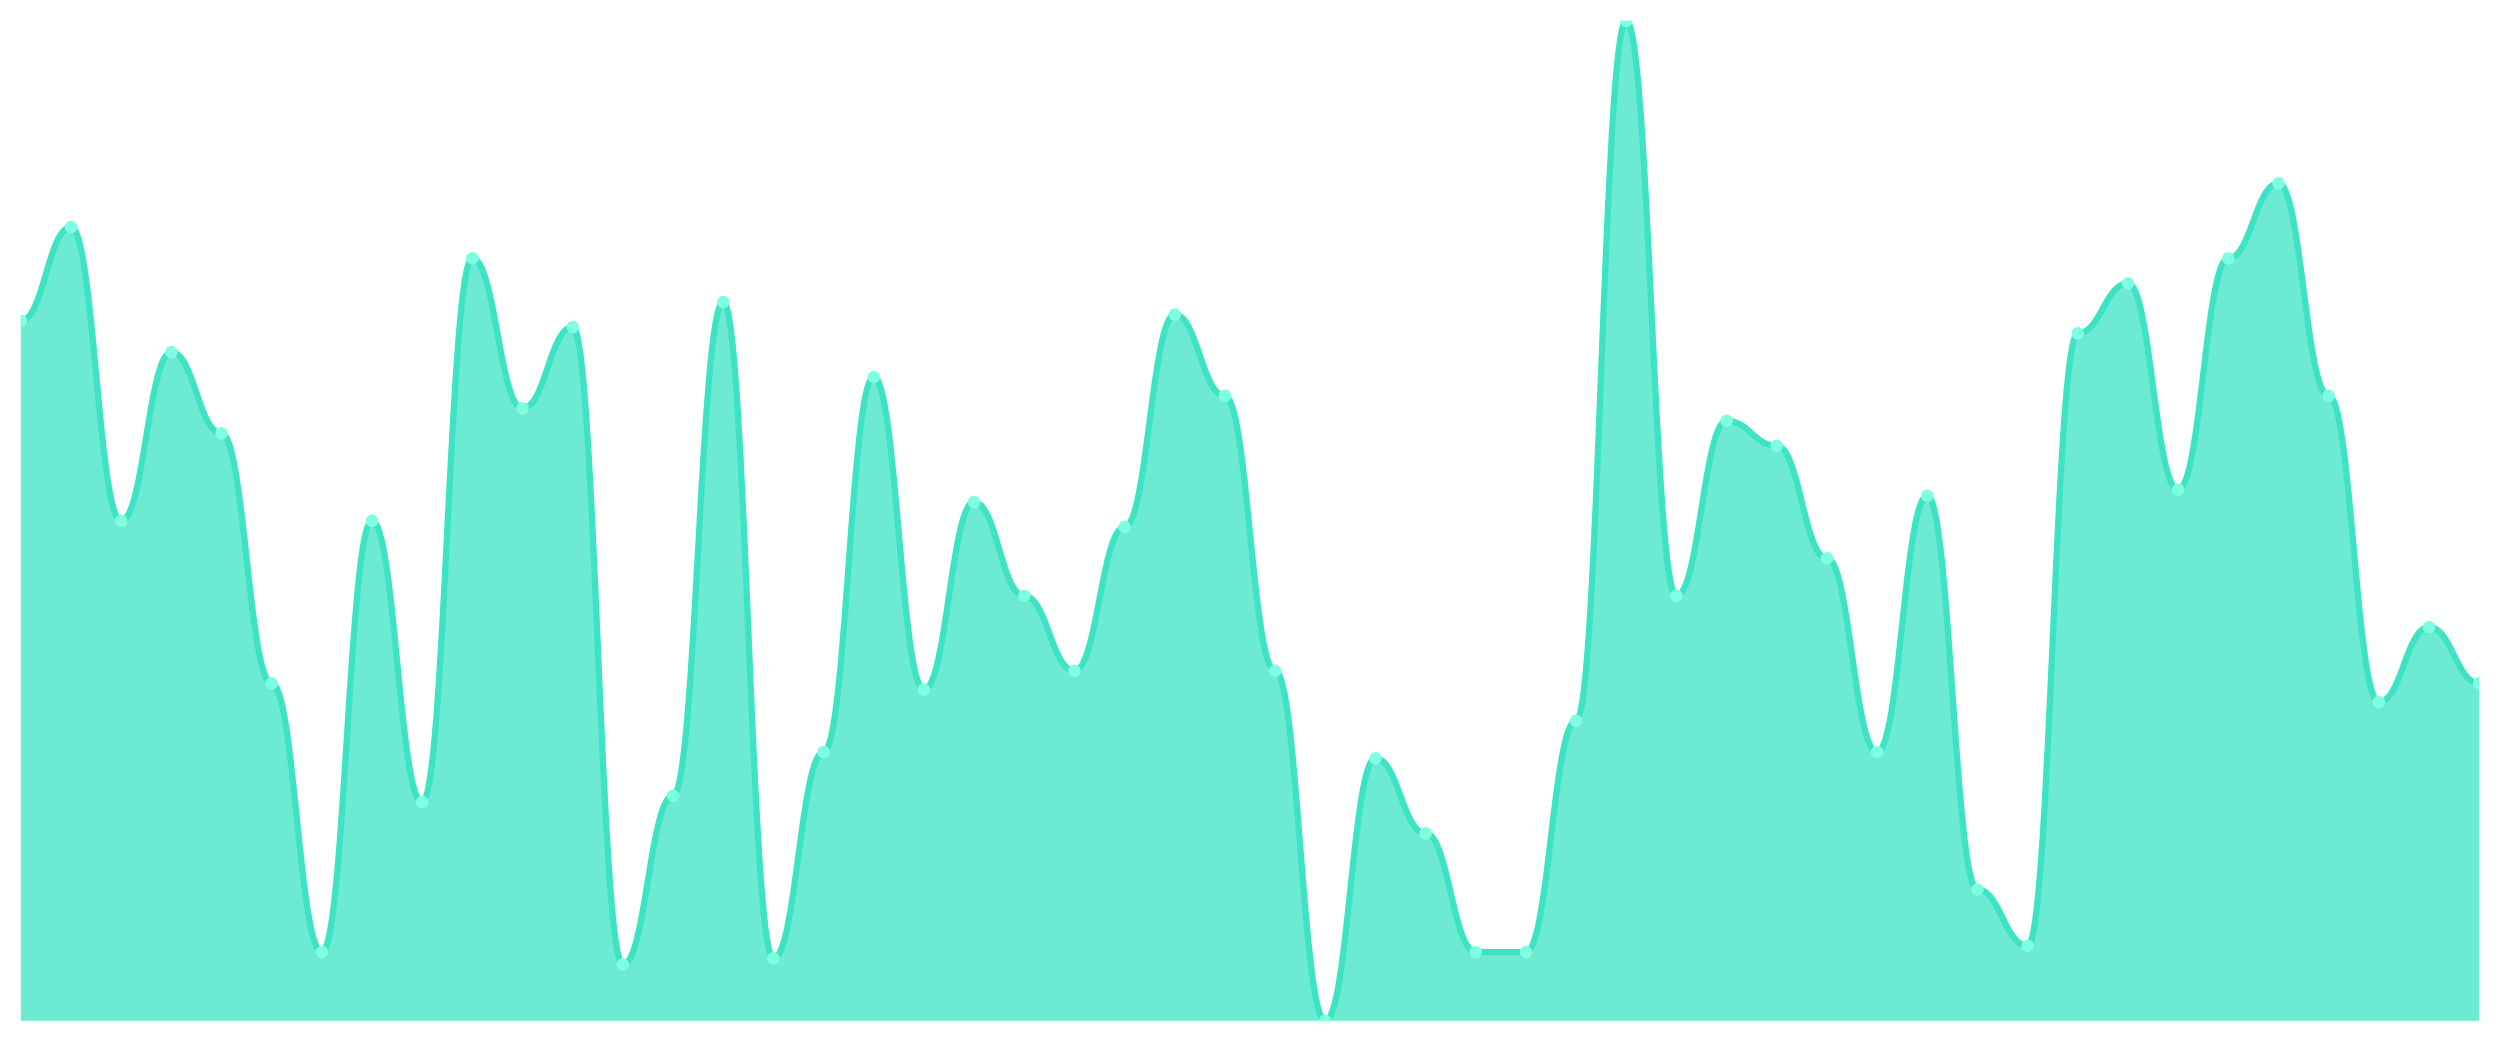
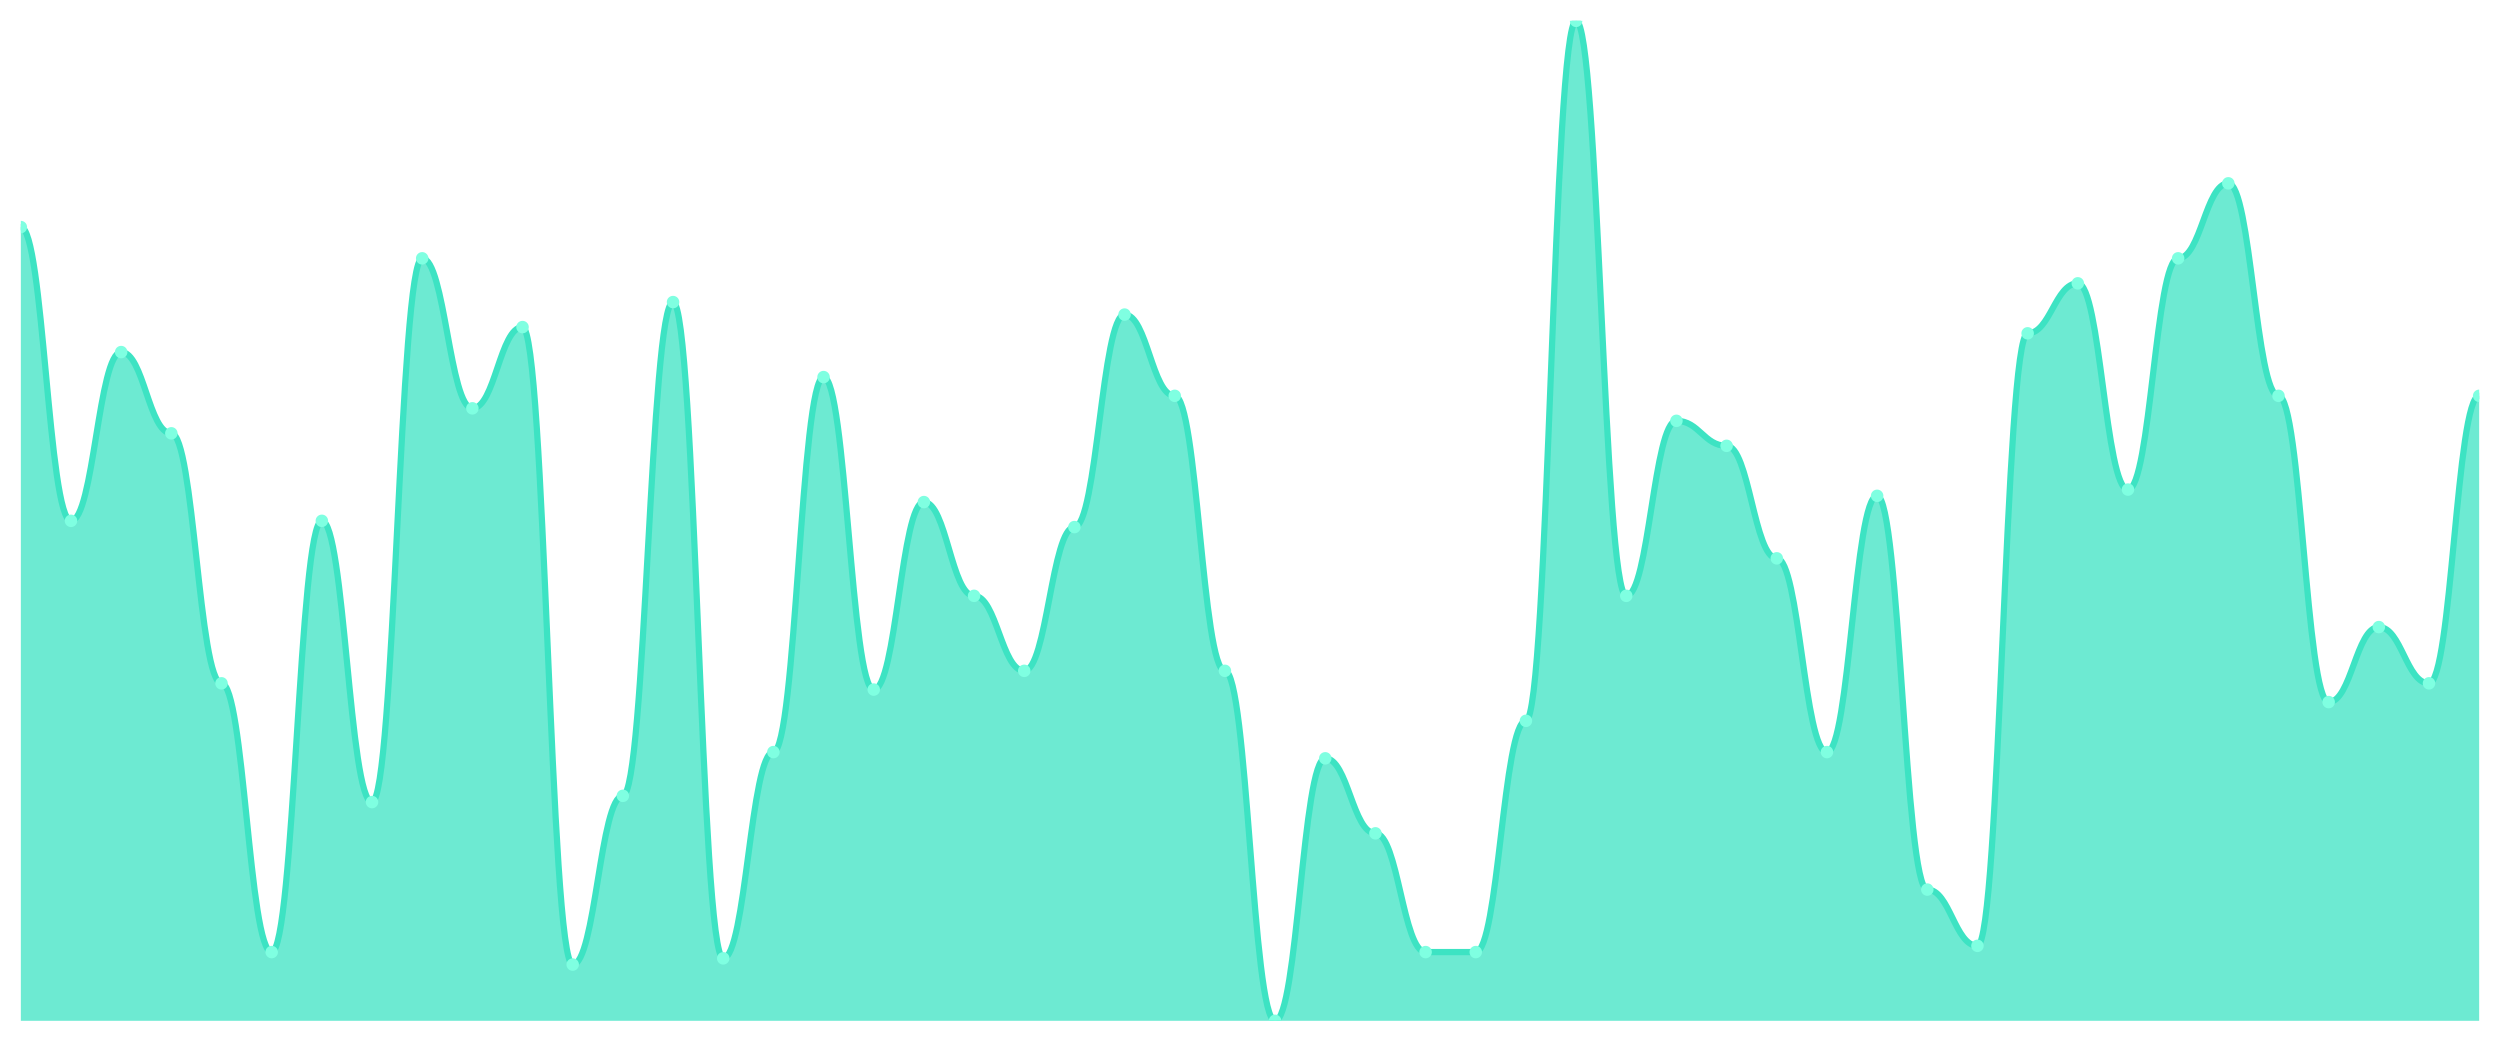
<svg xmlns="http://www.w3.org/2000/svg" viewBox="0 0 1200 500" width="1200" height="500">
  <defs>
    <clipPath id="c">
      <rect x="10" y="10" width="1180" height="480" />
    </clipPath>
  </defs>
  <rect width="1200" height="500" fill="none" />
  <g clip-path="url(#c)">
-     <path d="M 10,490 L 10,154 C 20.837,154 23.245,109 34.082,109 C 44.918,109 47.327,250 58.163,250 C 69,250 71.408,169 82.245,169 C 93.082,169 95.49,208 106.327,208 C 117.163,208 119.571,328 130.408,328 C 141.245,328 143.653,457 154.49,457 C 165.327,457 167.735,250 178.571,250 C 189.408,250 191.816,385 202.653,385 C 213.49,385 215.898,124 226.735,124 C 237.571,124 239.98,196 250.816,196 C 261.653,196 264.061,157 274.898,157 C 285.735,157 288.143,463 298.98,463 C 309.816,463 312.224,382 323.061,382 C 333.898,382 336.306,145 347.143,145 C 357.98,145 360.388,460 371.224,460 C 382.061,460 384.469,361 395.306,361 C 406.143,361 408.551,181 419.388,181 C 430.224,181 432.633,331 443.469,331 C 454.306,331 456.714,241 467.551,241 C 478.388,241 480.796,286 491.633,286 C 502.469,286 504.878,322 515.714,322 C 526.551,322 528.959,253 539.796,253 C 550.633,253 553.041,151 563.878,151 C 574.714,151 577.122,190 587.959,190 C 598.796,190 601.204,322 612.041,322 C 622.878,322 625.286,490 636.122,490 C 646.959,490 649.367,364 660.204,364 C 671.041,364 673.449,400 684.286,400 C 695.122,400 697.531,457 708.367,457 C 719.204,457 721.612,457 732.449,457 C 743.286,457 745.694,346 756.531,346 C 767.367,346 769.776,10 780.612,10 C 791.449,10 793.857,286 804.694,286 C 815.531,286 817.939,202 828.776,202 C 839.612,202 842.02,214 852.857,214 C 863.694,214 866.102,268 876.939,268 C 887.776,268 890.184,361 901.02,361 C 911.857,361 914.265,238 925.102,238 C 935.939,238 938.347,427 949.184,427 C 960.02,427 962.429,454 973.265,454 C 984.102,454 986.51,160 997.347,160 C 1008.184,160 1010.592,136 1021.429,136 C 1032.265,136 1034.673,235 1045.51,235 C 1056.347,235 1058.755,124 1069.592,124 C 1080.429,124 1082.837,88 1093.673,88 C 1104.51,88 1106.918,190 1117.755,190 C 1128.592,190 1131,337 1141.837,337 C 1152.673,337 1155.082,301 1165.918,301 C 1176.755,301 1179.163,328 1190,328 L 1190,490 Z" fill="rgba(61,227,195,0.75)" />
-     <path d="M 10,154 C 20.837,154 23.245,109 34.082,109 C 44.918,109 47.327,250 58.163,250 C 69,250 71.408,169 82.245,169 C 93.082,169 95.49,208 106.327,208 C 117.163,208 119.571,328 130.408,328 C 141.245,328 143.653,457 154.49,457 C 165.327,457 167.735,250 178.571,250 C 189.408,250 191.816,385 202.653,385 C 213.49,385 215.898,124 226.735,124 C 237.571,124 239.98,196 250.816,196 C 261.653,196 264.061,157 274.898,157 C 285.735,157 288.143,463 298.98,463 C 309.816,463 312.224,382 323.061,382 C 333.898,382 336.306,145 347.143,145 C 357.98,145 360.388,460 371.224,460 C 382.061,460 384.469,361 395.306,361 C 406.143,361 408.551,181 419.388,181 C 430.224,181 432.633,331 443.469,331 C 454.306,331 456.714,241 467.551,241 C 478.388,241 480.796,286 491.633,286 C 502.469,286 504.878,322 515.714,322 C 526.551,322 528.959,253 539.796,253 C 550.633,253 553.041,151 563.878,151 C 574.714,151 577.122,190 587.959,190 C 598.796,190 601.204,322 612.041,322 C 622.878,322 625.286,490 636.122,490 C 646.959,490 649.367,364 660.204,364 C 671.041,364 673.449,400 684.286,400 C 695.122,400 697.531,457 708.367,457 C 719.204,457 721.612,457 732.449,457 C 743.286,457 745.694,346 756.531,346 C 767.367,346 769.776,10 780.612,10 C 791.449,10 793.857,286 804.694,286 C 815.531,286 817.939,202 828.776,202 C 839.612,202 842.02,214 852.857,214 C 863.694,214 866.102,268 876.939,268 C 887.776,268 890.184,361 901.02,361 C 911.857,361 914.265,238 925.102,238 C 935.939,238 938.347,427 949.184,427 C 960.02,427 962.429,454 973.265,454 C 984.102,454 986.51,160 997.347,160 C 1008.184,160 1010.592,136 1021.429,136 C 1032.265,136 1034.673,235 1045.51,235 C 1056.347,235 1058.755,124 1069.592,124 C 1080.429,124 1082.837,88 1093.673,88 C 1104.51,88 1106.918,190 1117.755,190 C 1128.592,190 1131,337 1141.837,337 C 1152.673,337 1155.082,301 1165.918,301 C 1176.755,301 1179.163,328 1190,328" fill="none" stroke="#3de3c3" stroke-width="3" stroke-linecap="round" stroke-linejoin="round" />
-     <circle cx="10" cy="154" r="3" fill="#7fffe1" />
-     <circle cx="34.082" cy="109" r="3" fill="#7fffe1" />
-     <circle cx="58.163" cy="250" r="3" fill="#7fffe1" />
-     <circle cx="82.245" cy="169" r="3" fill="#7fffe1" />
-     <circle cx="106.327" cy="208" r="3" fill="#7fffe1" />
-     <circle cx="130.408" cy="328" r="3" fill="#7fffe1" />
-     <circle cx="154.49" cy="457" r="3" fill="#7fffe1" />
-     <circle cx="178.571" cy="250" r="3" fill="#7fffe1" />
-     <circle cx="202.653" cy="385" r="3" fill="#7fffe1" />
-     <circle cx="226.735" cy="124" r="3" fill="#7fffe1" />
-     <circle cx="250.816" cy="196" r="3" fill="#7fffe1" />
-     <circle cx="274.898" cy="157" r="3" fill="#7fffe1" />
-     <circle cx="298.98" cy="463" r="3" fill="#7fffe1" />
-     <circle cx="323.061" cy="382" r="3" fill="#7fffe1" />
-     <circle cx="347.143" cy="145" r="3" fill="#7fffe1" />
-     <circle cx="371.224" cy="460" r="3" fill="#7fffe1" />
-     <circle cx="395.306" cy="361" r="3" fill="#7fffe1" />
-     <circle cx="419.388" cy="181" r="3" fill="#7fffe1" />
-     <circle cx="443.469" cy="331" r="3" fill="#7fffe1" />
-     <circle cx="467.551" cy="241" r="3" fill="#7fffe1" />
-     <circle cx="491.633" cy="286" r="3" fill="#7fffe1" />
-     <circle cx="515.714" cy="322" r="3" fill="#7fffe1" />
-     <circle cx="539.796" cy="253" r="3" fill="#7fffe1" />
-     <circle cx="563.878" cy="151" r="3" fill="#7fffe1" />
-     <circle cx="587.959" cy="190" r="3" fill="#7fffe1" />
-     <circle cx="612.041" cy="322" r="3" fill="#7fffe1" />
-     <circle cx="636.122" cy="490" r="3" fill="#7fffe1" />
-     <circle cx="660.204" cy="364" r="3" fill="#7fffe1" />
-     <circle cx="684.286" cy="400" r="3" fill="#7fffe1" />
+     <path d="M 10,490 L 10,109 C 20.837,109 23.245,250 34.082,250 C 44.918,250 47.327,169 58.163,169 C 69,169 71.408,208 82.245,208 C 93.082,208 95.49,328 106.327,328 C 117.163,328 119.571,457 130.408,457 C 141.245,457 143.653,250 154.49,250 C 165.327,250 167.735,385 178.571,385 C 189.408,385 191.816,124 202.653,124 C 213.49,124 215.898,196 226.735,196 C 237.571,196 239.98,157 250.816,157 C 261.653,157 264.061,463 274.898,463 C 285.735,463 288.143,382 298.98,382 C 309.816,382 312.224,145 323.061,145 C 333.898,145 336.306,460 347.143,460 C 357.98,460 360.388,361 371.224,361 C 382.061,361 384.469,181 395.306,181 C 406.143,181 408.551,331 419.388,331 C 430.224,331 432.633,241 443.469,241 C 454.306,241 456.714,286 467.551,286 C 478.388,286 480.796,322 491.633,322 C 502.469,322 504.878,253 515.714,253 C 526.551,253 528.959,151 539.796,151 C 550.633,151 553.041,190 563.878,190 C 574.714,190 577.122,322 587.959,322 C 598.796,322 601.204,490 612.041,490 C 622.878,490 625.286,364 636.122,364 C 646.959,364 649.367,400 660.204,400 C 671.041,400 673.449,457 684.286,457 C 695.122,457 697.531,457 708.367,457 C 719.204,457 721.612,346 732.449,346 C 743.286,346 745.694,10 756.531,10 C 767.367,10 769.776,286 780.612,286 C 791.449,286 793.857,202 804.694,202 C 815.531,202 817.939,214 828.776,214 C 839.612,214 842.02,268 852.857,268 C 863.694,268 866.102,361 876.939,361 C 887.776,361 890.184,238 901.02,238 C 911.857,238 914.265,427 925.102,427 C 935.939,427 938.347,454 949.184,454 C 960.02,454 962.429,160 973.265,160 C 984.102,160 986.51,136 997.347,136 C 1008.184,136 1010.592,235 1021.429,235 C 1032.265,235 1034.673,124 1045.51,124 C 1056.347,124 1058.755,88 1069.592,88 C 1080.429,88 1082.837,190 1093.673,190 C 1104.51,190 1106.918,337 1117.755,337 C 1128.592,337 1131,301 1141.837,301 C 1152.673,301 1155.082,328 1165.918,328 C 1176.755,328 1179.163,190 1190,190 L 1190,490 Z" fill="rgba(61,227,195,0.75)" />
+     <path d="M 10,109 C 20.837,109 23.245,250 34.082,250 C 44.918,250 47.327,169 58.163,169 C 69,169 71.408,208 82.245,208 C 93.082,208 95.49,328 106.327,328 C 117.163,328 119.571,457 130.408,457 C 141.245,457 143.653,250 154.49,250 C 165.327,250 167.735,385 178.571,385 C 189.408,385 191.816,124 202.653,124 C 213.49,124 215.898,196 226.735,196 C 237.571,196 239.98,157 250.816,157 C 261.653,157 264.061,463 274.898,463 C 285.735,463 288.143,382 298.98,382 C 309.816,382 312.224,145 323.061,145 C 333.898,145 336.306,460 347.143,460 C 357.98,460 360.388,361 371.224,361 C 382.061,361 384.469,181 395.306,181 C 406.143,181 408.551,331 419.388,331 C 430.224,331 432.633,241 443.469,241 C 454.306,241 456.714,286 467.551,286 C 478.388,286 480.796,322 491.633,322 C 502.469,322 504.878,253 515.714,253 C 526.551,253 528.959,151 539.796,151 C 550.633,151 553.041,190 563.878,190 C 574.714,190 577.122,322 587.959,322 C 598.796,322 601.204,490 612.041,490 C 622.878,490 625.286,364 636.122,364 C 646.959,364 649.367,400 660.204,400 C 671.041,400 673.449,457 684.286,457 C 695.122,457 697.531,457 708.367,457 C 719.204,457 721.612,346 732.449,346 C 743.286,346 745.694,10 756.531,10 C 767.367,10 769.776,286 780.612,286 C 791.449,286 793.857,202 804.694,202 C 815.531,202 817.939,214 828.776,214 C 839.612,214 842.02,268 852.857,268 C 863.694,268 866.102,361 876.939,361 C 887.776,361 890.184,238 901.02,238 C 911.857,238 914.265,427 925.102,427 C 935.939,427 938.347,454 949.184,454 C 960.02,454 962.429,160 973.265,160 C 984.102,160 986.51,136 997.347,136 C 1008.184,136 1010.592,235 1021.429,235 C 1032.265,235 1034.673,124 1045.51,124 C 1056.347,124 1058.755,88 1069.592,88 C 1080.429,88 1082.837,190 1093.673,190 C 1104.51,190 1106.918,337 1117.755,337 C 1128.592,337 1131,301 1141.837,301 C 1152.673,301 1155.082,328 1165.918,328 C 1176.755,328 1179.163,190 1190,190" fill="none" stroke="#3de3c3" stroke-width="3" stroke-linecap="round" stroke-linejoin="round" />
+     <circle cx="10" cy="109" r="3" fill="#7fffe1" />
+     <circle cx="34.082" cy="250" r="3" fill="#7fffe1" />
+     <circle cx="58.163" cy="169" r="3" fill="#7fffe1" />
+     <circle cx="82.245" cy="208" r="3" fill="#7fffe1" />
+     <circle cx="106.327" cy="328" r="3" fill="#7fffe1" />
+     <circle cx="130.408" cy="457" r="3" fill="#7fffe1" />
+     <circle cx="154.49" cy="250" r="3" fill="#7fffe1" />
+     <circle cx="178.571" cy="385" r="3" fill="#7fffe1" />
+     <circle cx="202.653" cy="124" r="3" fill="#7fffe1" />
+     <circle cx="226.735" cy="196" r="3" fill="#7fffe1" />
+     <circle cx="250.816" cy="157" r="3" fill="#7fffe1" />
+     <circle cx="274.898" cy="463" r="3" fill="#7fffe1" />
+     <circle cx="298.98" cy="382" r="3" fill="#7fffe1" />
+     <circle cx="323.061" cy="145" r="3" fill="#7fffe1" />
+     <circle cx="347.143" cy="460" r="3" fill="#7fffe1" />
+     <circle cx="371.224" cy="361" r="3" fill="#7fffe1" />
+     <circle cx="395.306" cy="181" r="3" fill="#7fffe1" />
+     <circle cx="419.388" cy="331" r="3" fill="#7fffe1" />
+     <circle cx="443.469" cy="241" r="3" fill="#7fffe1" />
+     <circle cx="467.551" cy="286" r="3" fill="#7fffe1" />
+     <circle cx="491.633" cy="322" r="3" fill="#7fffe1" />
+     <circle cx="515.714" cy="253" r="3" fill="#7fffe1" />
+     <circle cx="539.796" cy="151" r="3" fill="#7fffe1" />
+     <circle cx="563.878" cy="190" r="3" fill="#7fffe1" />
+     <circle cx="587.959" cy="322" r="3" fill="#7fffe1" />
+     <circle cx="612.041" cy="490" r="3" fill="#7fffe1" />
+     <circle cx="636.122" cy="364" r="3" fill="#7fffe1" />
+     <circle cx="660.204" cy="400" r="3" fill="#7fffe1" />
+     <circle cx="684.286" cy="457" r="3" fill="#7fffe1" />
    <circle cx="708.367" cy="457" r="3" fill="#7fffe1" />
-     <circle cx="732.449" cy="457" r="3" fill="#7fffe1" />
-     <circle cx="756.531" cy="346" r="3" fill="#7fffe1" />
-     <circle cx="780.612" cy="10" r="3" fill="#7fffe1" />
-     <circle cx="804.694" cy="286" r="3" fill="#7fffe1" />
-     <circle cx="828.776" cy="202" r="3" fill="#7fffe1" />
-     <circle cx="852.857" cy="214" r="3" fill="#7fffe1" />
-     <circle cx="876.939" cy="268" r="3" fill="#7fffe1" />
-     <circle cx="901.02" cy="361" r="3" fill="#7fffe1" />
-     <circle cx="925.102" cy="238" r="3" fill="#7fffe1" />
-     <circle cx="949.184" cy="427" r="3" fill="#7fffe1" />
-     <circle cx="973.265" cy="454" r="3" fill="#7fffe1" />
-     <circle cx="997.347" cy="160" r="3" fill="#7fffe1" />
-     <circle cx="1021.429" cy="136" r="3" fill="#7fffe1" />
-     <circle cx="1045.51" cy="235" r="3" fill="#7fffe1" />
-     <circle cx="1069.592" cy="124" r="3" fill="#7fffe1" />
-     <circle cx="1093.673" cy="88" r="3" fill="#7fffe1" />
-     <circle cx="1117.755" cy="190" r="3" fill="#7fffe1" />
-     <circle cx="1141.837" cy="337" r="3" fill="#7fffe1" />
-     <circle cx="1165.918" cy="301" r="3" fill="#7fffe1" />
-     <circle cx="1190" cy="328" r="3" fill="#7fffe1" />
+     <circle cx="732.449" cy="346" r="3" fill="#7fffe1" />
+     <circle cx="756.531" cy="10" r="3" fill="#7fffe1" />
+     <circle cx="780.612" cy="286" r="3" fill="#7fffe1" />
+     <circle cx="804.694" cy="202" r="3" fill="#7fffe1" />
+     <circle cx="828.776" cy="214" r="3" fill="#7fffe1" />
+     <circle cx="852.857" cy="268" r="3" fill="#7fffe1" />
+     <circle cx="876.939" cy="361" r="3" fill="#7fffe1" />
+     <circle cx="901.02" cy="238" r="3" fill="#7fffe1" />
+     <circle cx="925.102" cy="427" r="3" fill="#7fffe1" />
+     <circle cx="949.184" cy="454" r="3" fill="#7fffe1" />
+     <circle cx="973.265" cy="160" r="3" fill="#7fffe1" />
+     <circle cx="997.347" cy="136" r="3" fill="#7fffe1" />
+     <circle cx="1021.429" cy="235" r="3" fill="#7fffe1" />
+     <circle cx="1045.51" cy="124" r="3" fill="#7fffe1" />
+     <circle cx="1069.592" cy="88" r="3" fill="#7fffe1" />
+     <circle cx="1093.673" cy="190" r="3" fill="#7fffe1" />
+     <circle cx="1117.755" cy="337" r="3" fill="#7fffe1" />
+     <circle cx="1141.837" cy="301" r="3" fill="#7fffe1" />
+     <circle cx="1165.918" cy="328" r="3" fill="#7fffe1" />
+     <circle cx="1190" cy="190" r="3" fill="#7fffe1" />
  </g>
</svg>
